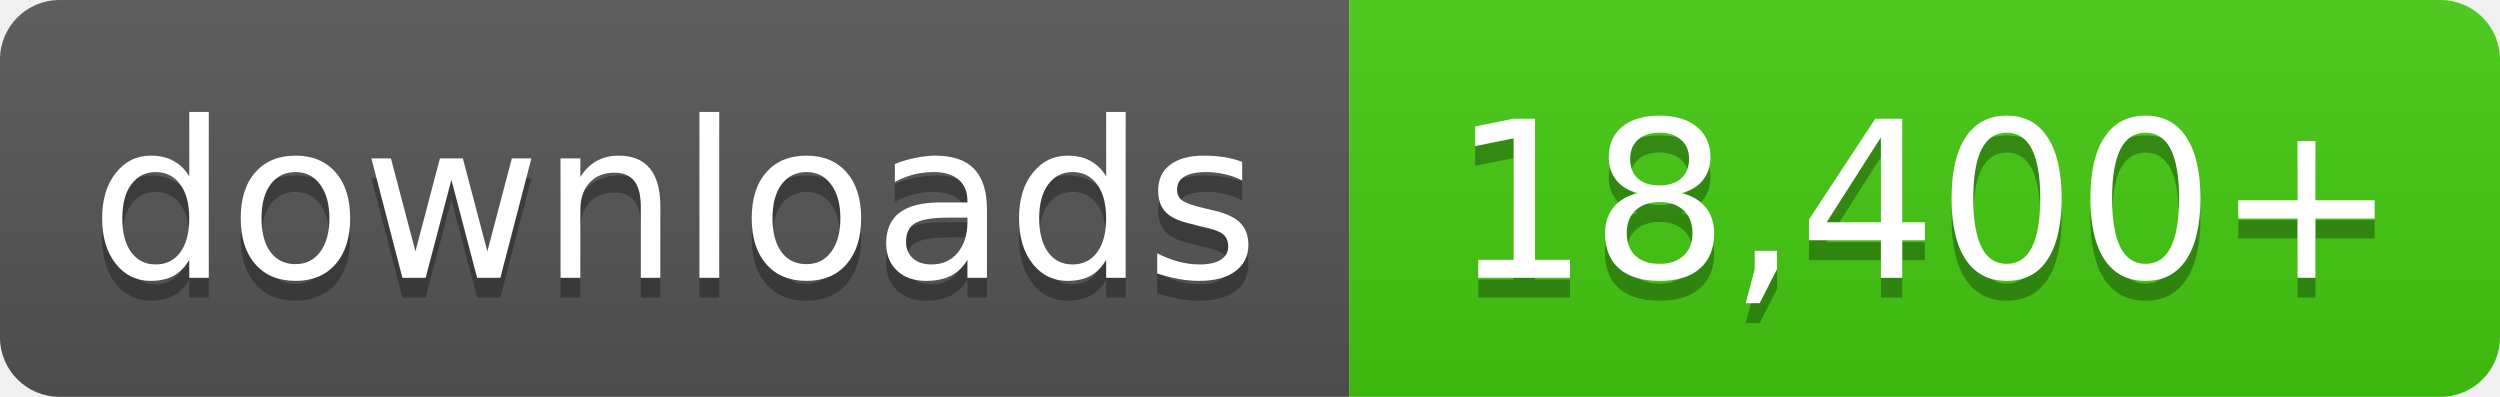
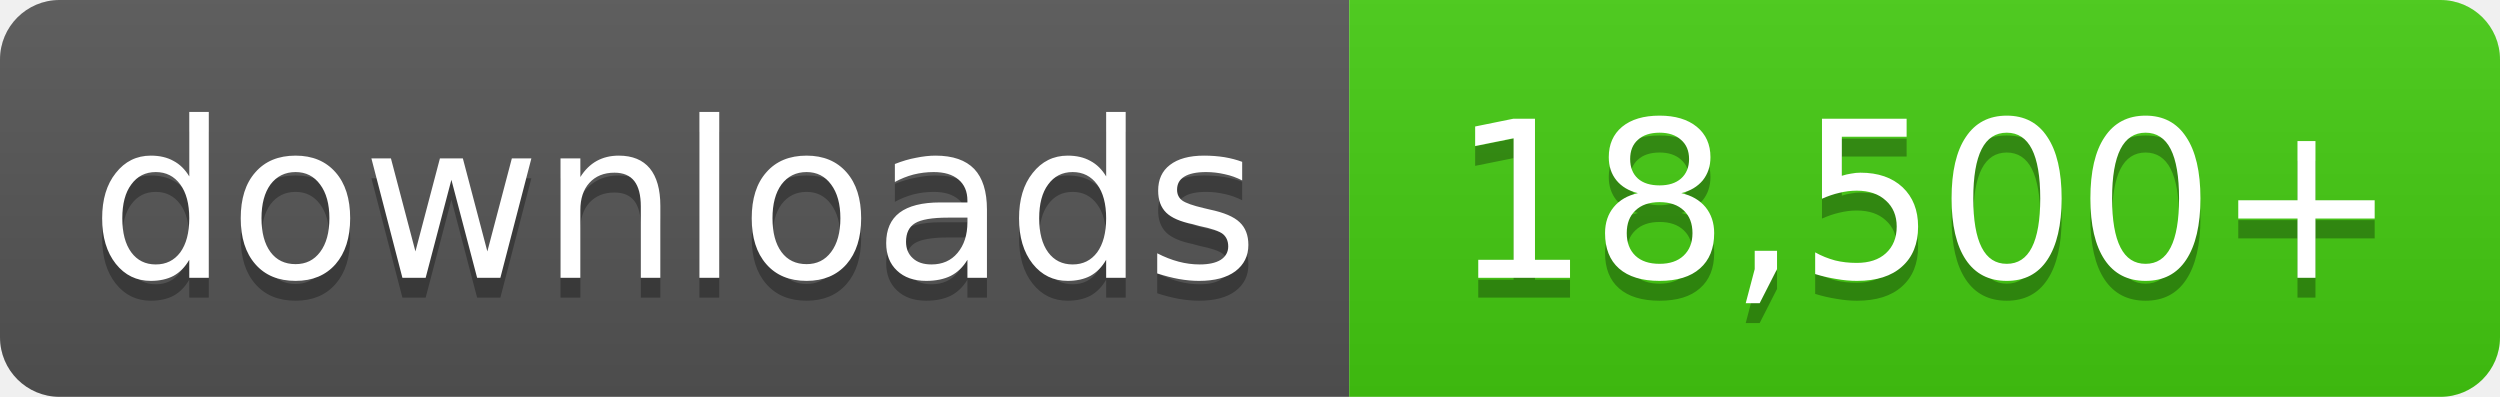
- <svg xmlns="http://www.w3.org/2000/svg" width="126" height="20" role="img" aria-label="downloads: 18,400+">
+ <svg xmlns="http://www.w3.org/2000/svg" width="126" height="20" role="img" aria-label="downloads: 18,500+">
  <linearGradient id="s" x2="0" y2="100%">
    <stop offset="0" stop-color="#bbb" stop-opacity=".1" />
    <stop offset="1" stop-opacity=".1" />
  </linearGradient>
  <clipPath id="r">
    <rect width="126" height="20" rx="3" fill="#fff" />
  </clipPath>
  <g clip-path="url(#r)">
    <rect width="68" height="20" fill="#555" />
    <rect x="68" width="58" height="20" fill="#4c1" />
    <rect width="126" height="20" fill="url(#s)" />
  </g>
  <g fill="#fff" text-anchor="middle" font-family="Verdana,Geneva,DejaVu Sans,sans-serif" font-size="11">
    <text x="34.0" y="15" fill="#010101" fill-opacity=".3">downloads</text>
    <text x="34.0" y="14">downloads</text>
-     <text x="97.0" y="15" fill="#010101" fill-opacity=".3">18,400+</text>
-     <text x="97.0" y="14">18,400+</text>
+     <text x="97.0" y="15" fill="#010101" fill-opacity=".3">18,500+</text>
+     <text x="97.0" y="14">18,500+</text>
  </g>
</svg>
